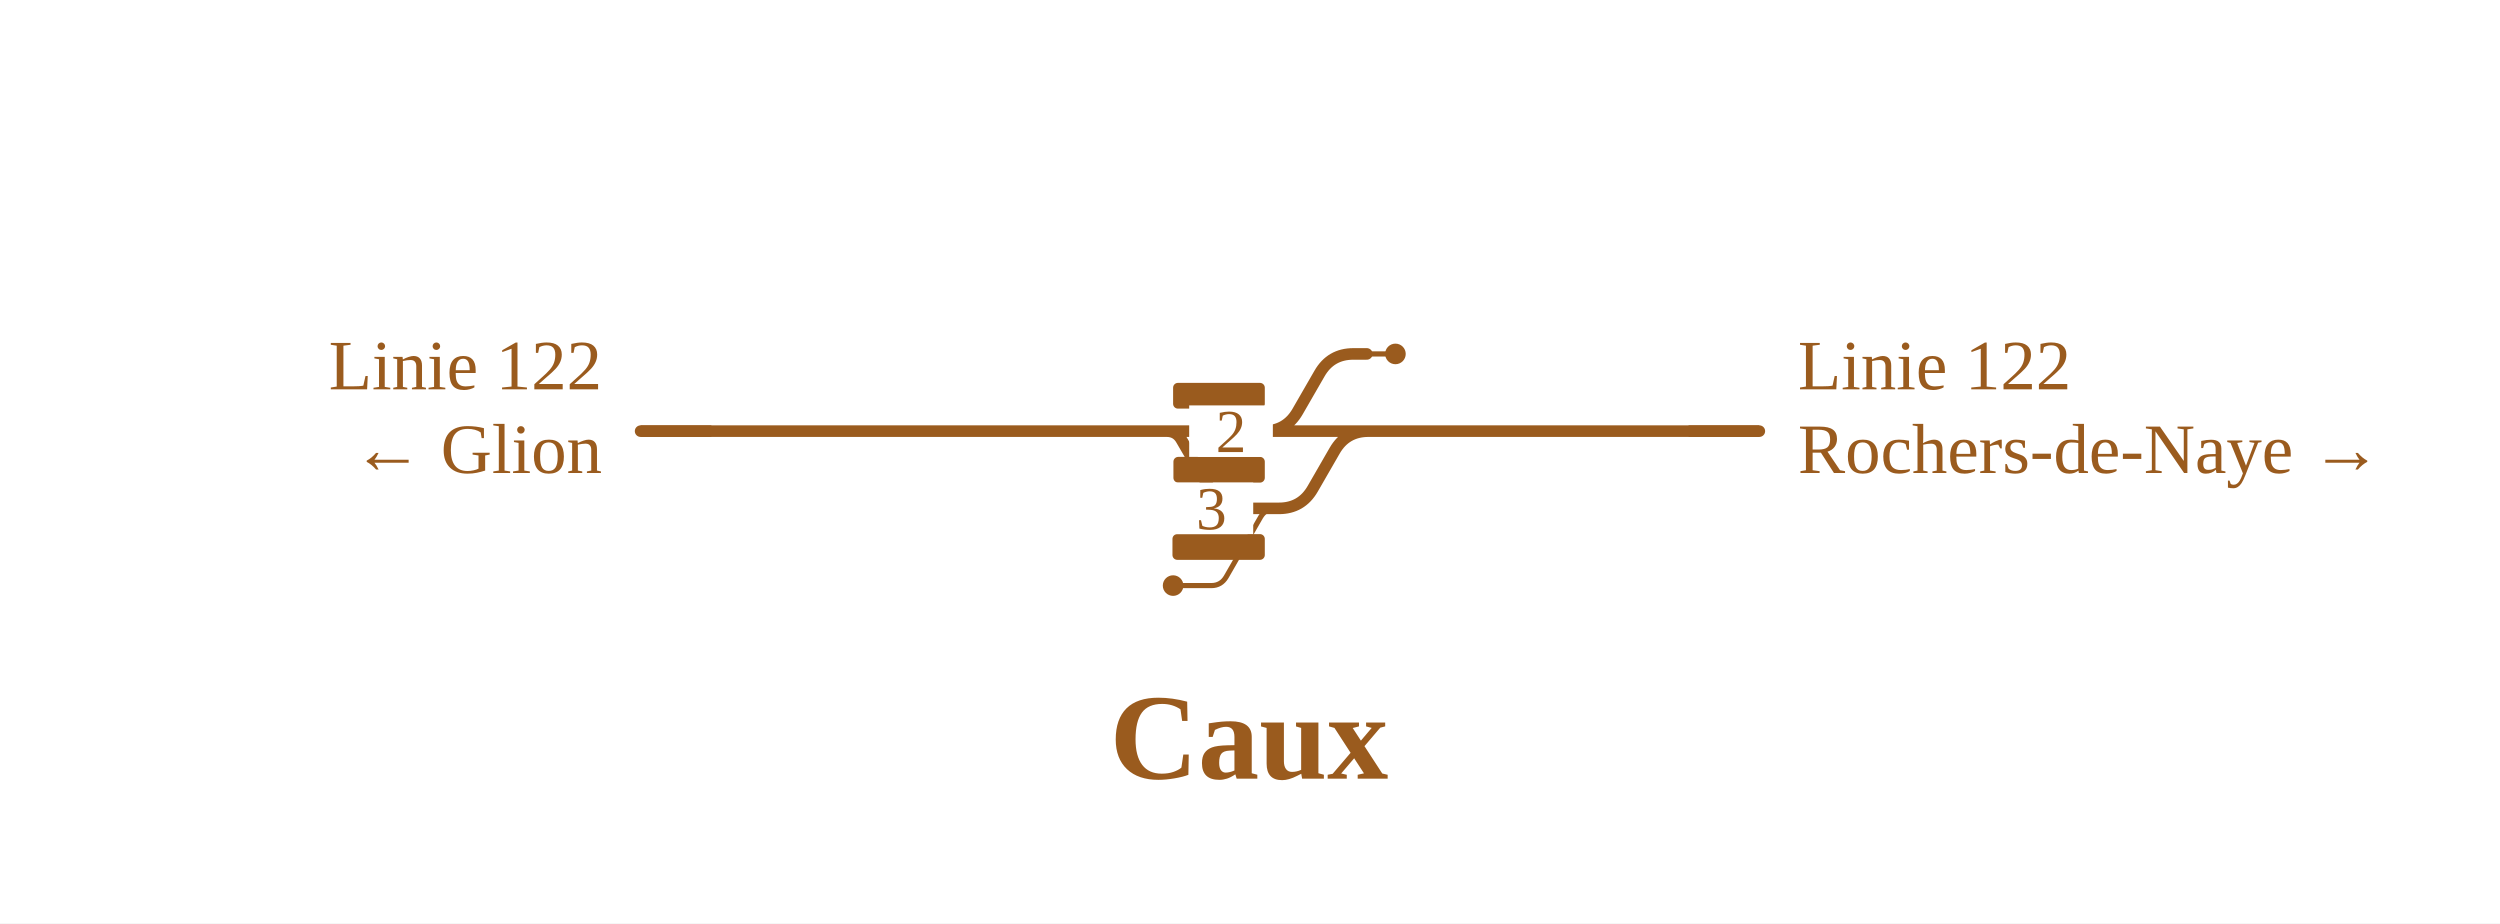
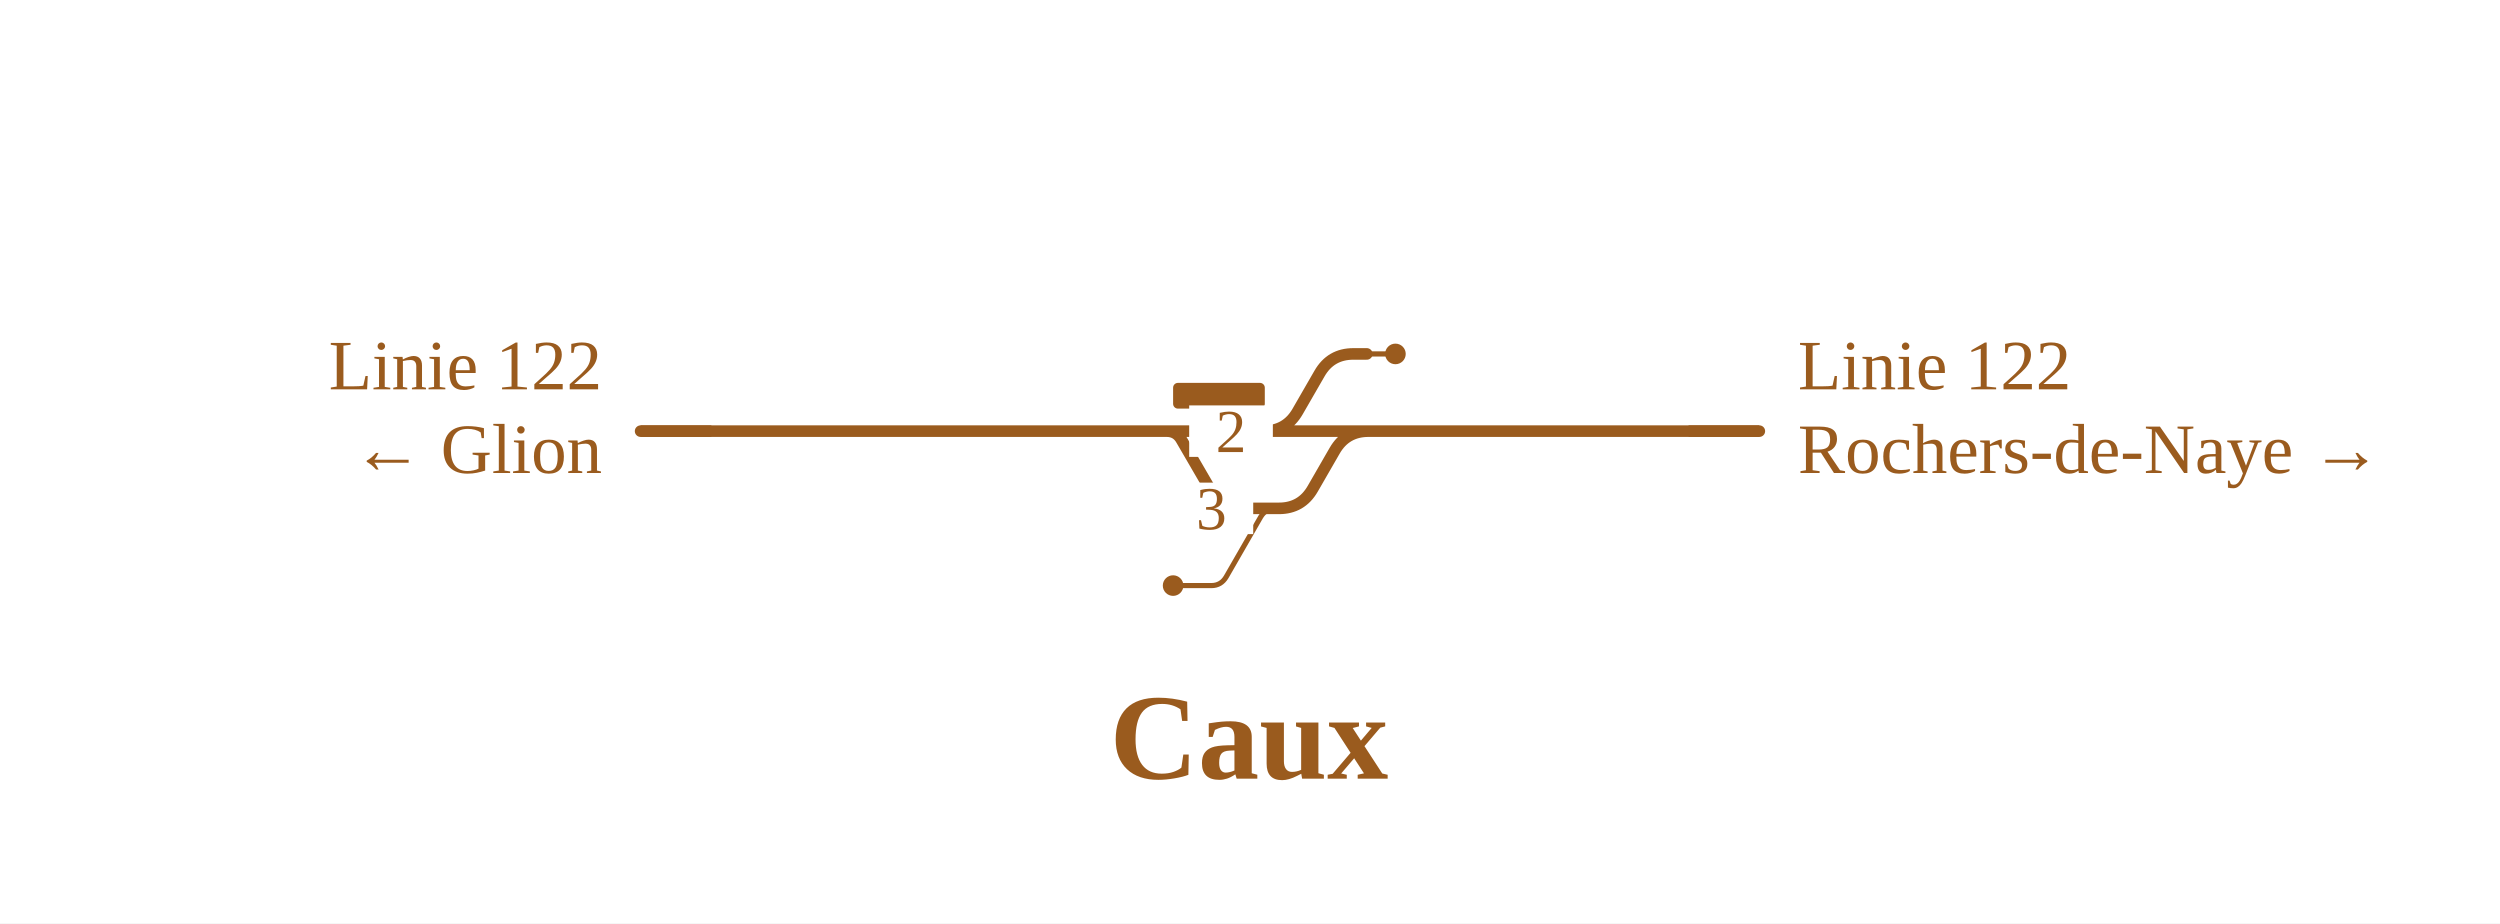
<svg xmlns="http://www.w3.org/2000/svg" viewBox="0 0 777 287" width="777" height="287" font-family="Fira Sans, Source Sans 3, Helvetica, Arial, sans-serif">
  <rect width="100%" height="100%" fill="#fff" />
  <g fill="none" stroke-linecap="round" stroke-linejoin="round">
    <path d="M364.6,182.0H376.5M376.5,182.0H376.5Q379.5,182.0 381.1,179.3L391.8,160.7Q393.4,158.0 396.5,158.0H396.5 M424.8,110.0H433.7" stroke="#9a5b1e" stroke-width="1.6" />
    <path d="M392.8,134.0H392.8Q399.8,134.0 403.3,127.9L410.1,116.1Q413.6,110.0 420.6,110.0H424.8 M392.8,134.0H424.3 M362.6,134.0H392.8 M362.6,134.0H362.6Q365.7,134.0 367.2,136.7L378.0,155.3Q379.6,158.0 382.6,158.0H382.6M382.6,158.0H396.5 M396.5,158.0H397.5Q404.5,158.0 408.0,151.9L414.8,140.1Q418.3,134.0 425.3,134.0H426.3 M424.3,134.0H546.8 M199.1,134.0H259.0 M312.0,134.0H362.6 M259.0,134.0H307.5 M307.5,134.0H312.0" stroke="#9a5b1e" stroke-width="3.6" />
  </g>
-   <rect x="364.4" y="166.0" width="28.7" height="8" rx="1.5" fill="#9a5b1e" />
-   <rect x="364.7" y="142.0" width="28.4" height="8" rx="1.5" fill="#9a5b1e" />
  <rect x="364.6" y="119.0" width="28.5" height="8" rx="1.5" fill="#9a5b1e" />
  <circle cx="364.6" cy="182.0" r="3.2" fill="#9a5b1e" />
  <circle cx="433.7" cy="110.0" r="3.2" fill="#9a5b1e" />
  <rect x="369.6" y="126.0" width="26" height="16" fill="#fff" />
  <text x="382.6" y="140.5" font-size="19" text-anchor="middle" fill="#9a5b1e">2</text>
  <rect x="363.5" y="150.0" width="26" height="16" fill="#fff" />
  <text x="376.5" y="164.5" font-size="19" text-anchor="middle" fill="#9a5b1e">3</text>
  <path d="M524.8,134.0H546.8" stroke="#9a5b1e" stroke-width="3.6" fill="none" />
  <path d="M221.1,134.0H199.1" stroke="#9a5b1e" stroke-width="3.6" fill="none" />
  <text x="558.8" y="121.0" font-size="22" text-anchor="start" fill="#9a5b1e">Linie 122</text>
  <text x="558.8" y="147.0" font-size="22" text-anchor="start" fill="#9a5b1e">Rochers-de-Naye →</text>
  <text x="187.1" y="121.0" font-size="22" text-anchor="end" fill="#9a5b1e">Linie 122</text>
  <text x="187.1" y="147.0" font-size="22" text-anchor="end" fill="#9a5b1e">← Glion</text>
  <text x="388.2" y="242.0" font-size="38" font-weight="700" text-anchor="middle" fill="#9a5b1e">Caux</text>
</svg>
